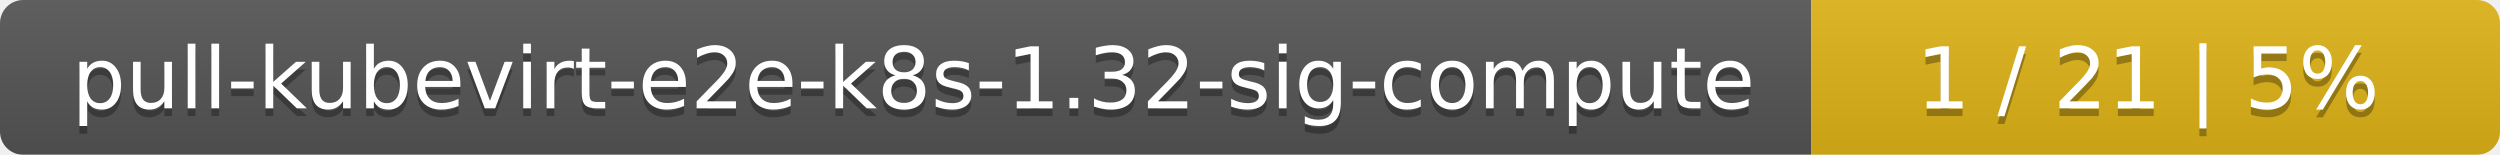
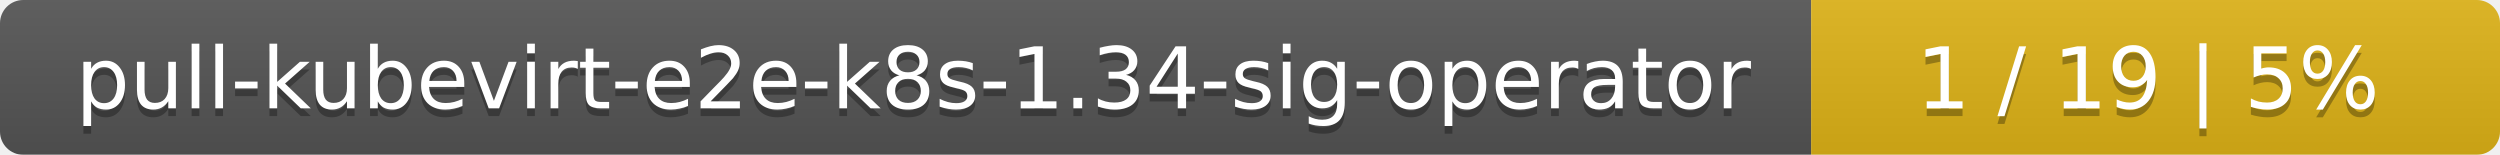
<svg xmlns="http://www.w3.org/2000/svg" width="323" height="20">
  <linearGradient id="smooth" x2="0" y2="100%">
    <stop offset="0" stop-color="#bbb" stop-opacity=".1" />
    <stop offset="1" stop-opacity=".1" />
  </linearGradient>
  <mask id="round">
    <rect width="323" height="20" rx="3" fill="#fff" />
  </mask>
  <g mask="url(#round)">
    <rect width="234" height="20" fill="#555" />
    <rect x="234" width="89" height="20" fill="#dfb317" />
    <rect width="323" height="20" fill="url(#smooth)" />
  </g>
  <g fill="#fff" text-anchor="middle" font-family="DejaVu Sans,Verdana,Geneva,sans-serif" font-size="11">
-     <text x="118" y="15" fill="#010101" fill-opacity=".3">pull-kubevirt-e2e-k8s-1.32-sig-compute</text>
-     <text x="118" y="14">pull-kubevirt-e2e-k8s-1.32-sig-compute</text>
-     <text x="277.5" y="15" fill="#010101" fill-opacity=".3">1 / 21    |    5%</text>
-     <text x="277.5" y="14">1 / 21    |    5%</text>
+     <text x="118" y="15" fill="#010101" fill-opacity=".3">pull-kubevirt-e2e-k8s-1.34-sig-operator</text>
+     <text x="118" y="14">pull-kubevirt-e2e-k8s-1.34-sig-operator</text>
+     <text x="277.5" y="15" fill="#010101" fill-opacity=".3">1 / 19    |    5%</text>
+     <text x="277.5" y="14">1 / 19    |    5%</text>
  </g>
</svg>
